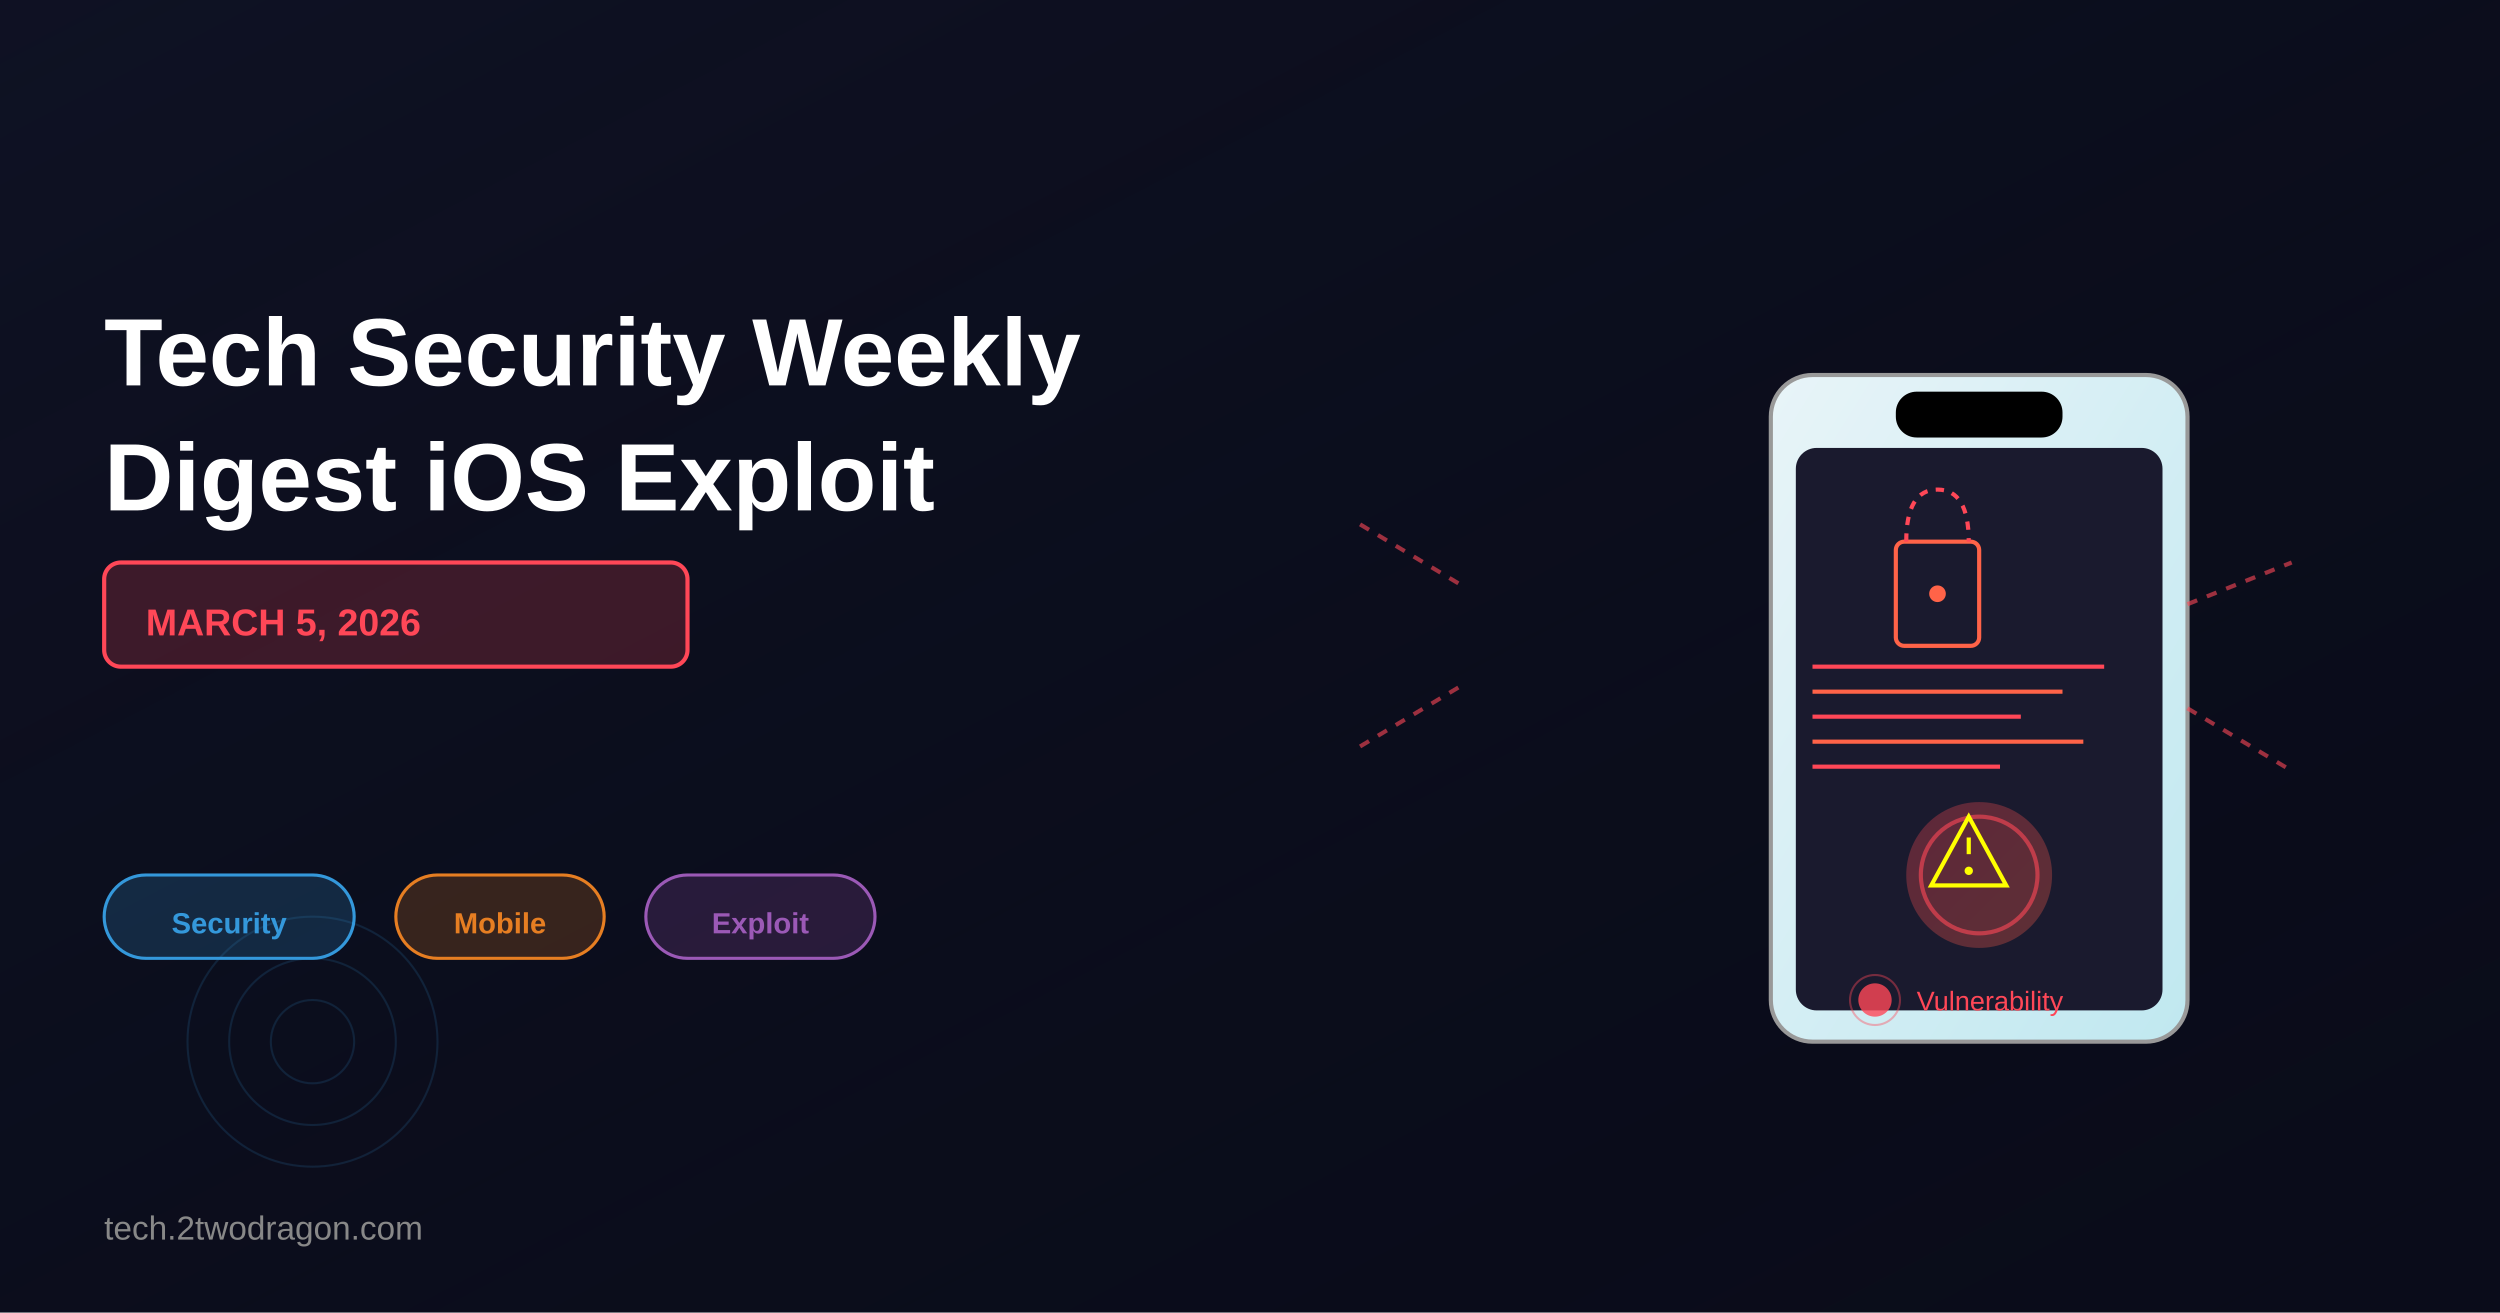
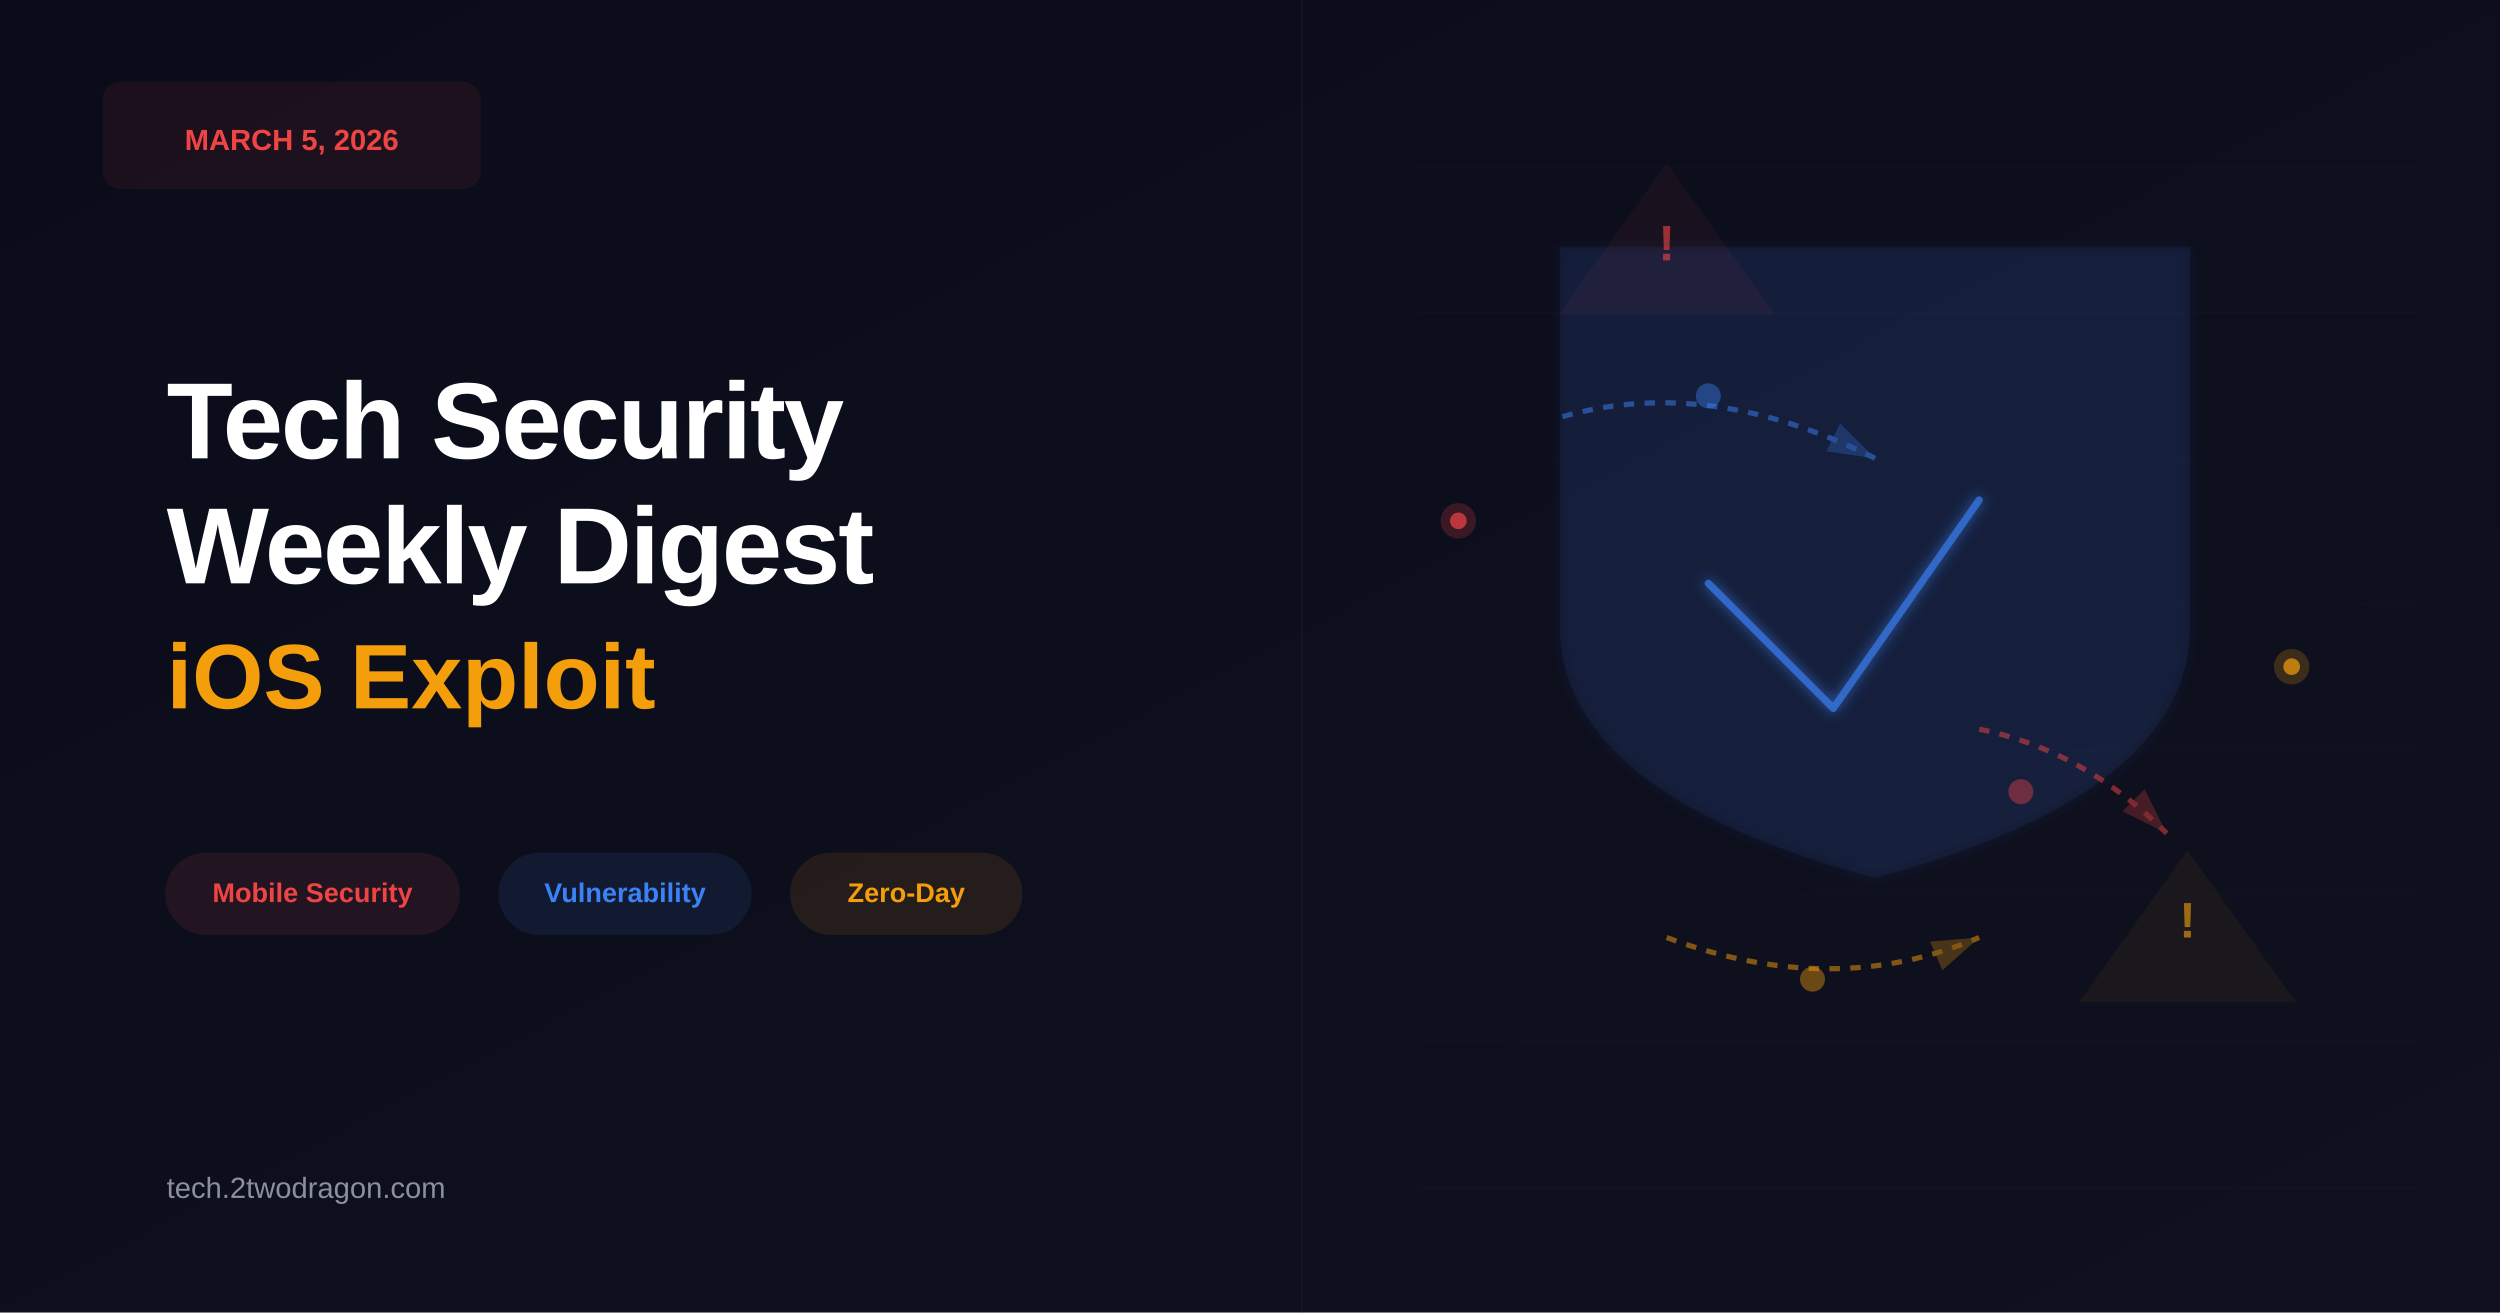
<svg xmlns="http://www.w3.org/2000/svg" viewBox="0 0 1200 630">
-   <rect width="1200" height="630" fill="#0a0c1a" />
  <defs>
-     <linearGradient id="bgGrad" x1="0%" y1="0%" x2="100%" y2="100%">
-       <stop offset="0%" style="stop-color:#1a1f3a;stop-opacity:0.3" />
-       <stop offset="100%" style="stop-color:#0a0c1a;stop-opacity:0" />
+     <linearGradient id="bgGradient" x1="0%" y1="0%" x2="100%" y2="100%">
+       <stop offset="0%" style="stop-color:#0a0c1a;stop-opacity:1" />
+       <stop offset="100%" style="stop-color:#0f111f;stop-opacity:1" />
    </linearGradient>
-     <linearGradient id="phoneGrad" x1="0%" y1="0%" x2="100%" y2="100%">
-       <stop offset="0%" style="stop-color:#e8f4f8;stop-opacity:1" />
-       <stop offset="100%" style="stop-color:#c0e8f0;stop-opacity:1" />
-     </linearGradient>
-     <linearGradient id="exploitGrad" x1="0%" y1="0%" x2="100%" y2="100%">
-       <stop offset="0%" style="stop-color:#ff4757;stop-opacity:1" />
-       <stop offset="100%" style="stop-color:#ff6348;stop-opacity:1" />
-     </linearGradient>
+     <filter id="glow">
+       <feGaussianBlur stdDeviation="3" result="coloredBlur" />
+       <feMerge>
+         <feMergeNode in="coloredBlur" />
+         <feMergeNode in="SourceGraphic" />
+       </feMerge>
+     </filter>
  </defs>
-   <rect width="1200" height="630" fill="url(#bgGrad)" />
-   <text x="50" y="185" font-family="Arial, sans-serif" font-size="46" font-weight="bold" fill="white">
-     Tech Security Weekly
-   </text>
-   <text x="50" y="245" font-family="Arial, sans-serif" font-size="46" font-weight="bold" fill="white">
-     Digest iOS Exploit
-   </text>
-   <rect x="50" y="270" width="280" height="50" rx="8" fill="rgba(255, 71, 87, 0.2)" stroke="#ff4757" stroke-width="2" />
-   <text x="70" y="305" font-family="Arial, sans-serif" font-size="18" font-weight="bold" fill="#ff4757">
-     MARCH 5, 2026
-   </text>
-   <rect x="50" y="420" width="120" height="40" rx="20" fill="rgba(52, 152, 219, 0.2)" stroke="#3498db" stroke-width="1.5" />
-   <text x="110" y="448" font-family="Arial, sans-serif" font-size="14" font-weight="600" fill="#3498db" text-anchor="middle">
-     Security
-   </text>
-   <rect x="190" y="420" width="100" height="40" rx="20" fill="rgba(230, 126, 34, 0.2)" stroke="#e67e22" stroke-width="1.5" />
-   <text x="240" y="448" font-family="Arial, sans-serif" font-size="14" font-weight="600" fill="#e67e22" text-anchor="middle">
-     Mobile
-   </text>
-   <rect x="310" y="420" width="110" height="40" rx="20" fill="rgba(155, 89, 182, 0.2)" stroke="#9b59b6" stroke-width="1.5" />
-   <text x="365" y="448" font-family="Arial, sans-serif" font-size="14" font-weight="600" fill="#9b59b6" text-anchor="middle">
-     Exploit
-   </text>
-   <text x="50" y="595" font-family="Arial, sans-serif" font-size="16" font-weight="500" fill="#888">
-     tech.2twodragon.com
-   </text>
-   <g transform="translate(850, 180)">
-     <rect x="0" y="0" width="200" height="320" rx="20" fill="url(#phoneGrad)" stroke="#999" stroke-width="2" />
-     <rect x="60" y="8" width="80" height="22" rx="10" fill="#000" />
-     <rect x="12" y="35" width="176" height="270" rx="10" fill="#1a1a2e" />
-     <g transform="translate(80, 70)">
-       <rect x="-20" y="10" width="40" height="50" rx="4" fill="none" stroke="#ff6348" stroke-width="2" />
-       <path d="M -15 10 Q -15 -15 0 -15 Q 15 -15 15 10" fill="none" stroke="#ff4757" stroke-width="2" stroke-dasharray="4,4" />
-       <circle cx="0" cy="35" r="4" fill="#ff6348" />
-     </g>
-     <g transform="translate(20, 140)">
-       <line x1="0" y1="0" x2="140" y2="0" stroke="#ff4757" stroke-width="2" />
-       <line x1="0" y1="12" x2="120" y2="12" stroke="#ff6348" stroke-width="2" />
-       <line x1="0" y1="24" x2="100" y2="24" stroke="#ff4757" stroke-width="2" />
-       <line x1="0" y1="36" x2="130" y2="36" stroke="#ff6348" stroke-width="2" />
-       <line x1="0" y1="48" x2="90" y2="48" stroke="#ff4757" stroke-width="2" />
-     </g>
-     <circle cx="100" cy="240" r="35" fill="url(#exploitGrad)" opacity="0.3" />
-     <circle cx="100" cy="240" r="28" fill="none" stroke="#ff4757" stroke-width="2" opacity="0.6" />
-     <g transform="translate(95, 230)">
-       <polygon points="0,-18 18,15 -18,15" fill="none" stroke="#ffff00" stroke-width="2" />
-       <line x1="0" y1="-8" x2="0" y2="0" stroke="#ffff00" stroke-width="2" />
-       <circle cx="0" cy="8" r="2" fill="#ffff00" />
-     </g>
+   <rect width="1200" height="630" fill="url(#bgGradient)" />
+   <line x1="625" y1="0" x2="625" y2="630" stroke="#1e2139" stroke-width="1" opacity="0.3" />
+   <g>
+     <rect x="50" y="40" width="180" height="50" rx="8" fill="#ef4444" opacity="0.08" stroke="#ef4444" stroke-width="1.5" />
+     <text x="140" y="72" font-family="Arial, sans-serif" font-size="14" font-weight="bold" fill="#ef4444" text-anchor="middle">MARCH 5, 2026</text>
  </g>
-   <g opacity="0.6">
-     <line x1="700" y1="280" x2="650" y2="250" stroke="#ff4757" stroke-width="2" stroke-dasharray="5,5" />
-     <line x1="700" y1="330" x2="650" y2="360" stroke="#ff4757" stroke-width="2" stroke-dasharray="5,5" />
-     <line x1="1050" y1="290" x2="1100" y2="270" stroke="#ff4757" stroke-width="2" stroke-dasharray="5,5" />
-     <line x1="1050" y1="340" x2="1100" y2="370" stroke="#ff4757" stroke-width="2" stroke-dasharray="5,5" />
+   <text x="80" y="220" font-family="Arial, sans-serif" font-size="52" font-weight="900" fill="#ffffff" letter-spacing="-1">Tech Security</text>
+   <text x="80" y="280" font-family="Arial, sans-serif" font-size="52" font-weight="900" fill="#ffffff" letter-spacing="-1">Weekly Digest</text>
+   <text x="80" y="340" font-family="Arial, sans-serif" font-size="44" font-weight="700" fill="#f59e0b" letter-spacing="0">iOS Exploit</text>
+   <g>
+     <rect x="80" y="410" width="140" height="38" rx="19" fill="#ef4444" opacity="0.1" stroke="#ef4444" stroke-width="1.5" />
+     <text x="150" y="433" font-family="Arial, sans-serif" font-size="13" font-weight="600" fill="#ef4444" text-anchor="middle">Mobile Security</text>
+     <rect x="240" y="410" width="120" height="38" rx="19" fill="#3b82f6" opacity="0.1" stroke="#3b82f6" stroke-width="1.5" />
+     <text x="300" y="433" font-family="Arial, sans-serif" font-size="13" font-weight="600" fill="#3b82f6" text-anchor="middle">Vulnerability</text>
+     <rect x="380" y="410" width="110" height="38" rx="19" fill="#f59e0b" opacity="0.1" stroke="#f59e0b" stroke-width="1.5" />
+     <text x="435" y="433" font-family="Arial, sans-serif" font-size="13" font-weight="600" fill="#f59e0b" text-anchor="middle">Zero-Day</text>
  </g>
-   <g transform="translate(900, 480)">
-     <circle cx="0" cy="0" r="8" fill="#ff4757" opacity="0.8" />
-     <circle cx="0" cy="0" r="12" fill="none" stroke="#ff4757" stroke-width="1" opacity="0.4" />
-     <text x="20" y="5" font-family="Arial, sans-serif" font-size="13" fill="#ff4757">Vulnerability</text>
+   <text x="80" y="575" font-family="Arial, sans-serif" font-size="14" font-weight="500" fill="#8b8fa0">tech.2twodragon.com</text>
+   <g opacity="0.95" filter="url(#glow)">
+     <path d="M 900 120 L 1050 120 L 1050 300 Q 1050 380 900 420 Q 750 380 750 300 L 750 120 Z" fill="#3b82f6" opacity="0.08" stroke="#3b82f6" stroke-width="2.5" />
+     <path d="M 820 280 L 880 340 L 950 240" stroke="#3b82f6" stroke-width="3.5" fill="none" stroke-linecap="round" stroke-linejoin="round" opacity="0.7" />
  </g>
-   <g opacity="0.15">
-     <circle cx="150" cy="500" r="60" fill="none" stroke="#3498db" stroke-width="1" />
-     <circle cx="150" cy="500" r="40" fill="none" stroke="#3498db" stroke-width="1" />
-     <circle cx="150" cy="500" r="20" fill="none" stroke="#3498db" stroke-width="1" />
+   <g>
+     <path d="M 750 150 L 800 80 L 850 150 Z" fill="#ef4444" opacity="0.06" stroke="#ef4444" stroke-width="2" />
+     <text x="800" y="125" font-family="Arial, sans-serif" font-size="24" font-weight="bold" fill="#ef4444" opacity="0.6" text-anchor="middle">!</text>
+     <path d="M 1000 480 L 1050 410 L 1100 480 Z" fill="#f59e0b" opacity="0.06" stroke="#f59e0b" stroke-width="2" />
+     <text x="1050" y="450" font-family="Arial, sans-serif" font-size="24" font-weight="bold" fill="#f59e0b" opacity="0.6" text-anchor="middle">!</text>
+   </g>
+   <defs>
+     <marker id="arrowRed" markerWidth="10" markerHeight="10" refX="9" refY="3" orient="auto" markerUnits="strokeWidth">
+       <path d="M0,0 L0,6 L9,3 z" fill="#ef4444" opacity="0.5" />
+     </marker>
+     <marker id="arrowBlue" markerWidth="10" markerHeight="10" refX="9" refY="3" orient="auto" markerUnits="strokeWidth">
+       <path d="M0,0 L0,6 L9,3 z" fill="#3b82f6" opacity="0.5" />
+     </marker>
+     <marker id="arrowOrange" markerWidth="10" markerHeight="10" refX="9" refY="3" orient="auto" markerUnits="strokeWidth">
+       <path d="M0,0 L0,6 L9,3 z" fill="#f59e0b" opacity="0.5" />
+     </marker>
+   </defs>
+   <path d="M 750 200 Q 820 180 900 220" stroke="#3b82f6" stroke-width="2.5" fill="none" marker-end="url(#arrowBlue)" opacity="0.5" stroke-dasharray="5,5" />
+   <path d="M 950 350 Q 1000 360 1040 400" stroke="#ef4444" stroke-width="2.5" fill="none" marker-end="url(#arrowRed)" opacity="0.5" stroke-dasharray="5,5" />
+   <path d="M 800 450 Q 880 480 950 450" stroke="#f59e0b" stroke-width="2.5" fill="none" marker-end="url(#arrowOrange)" opacity="0.5" stroke-dasharray="5,5" />
+   <circle cx="820" cy="190" r="6" fill="#3b82f6" opacity="0.4" />
+   <circle cx="970" cy="380" r="6" fill="#ef4444" opacity="0.4" />
+   <circle cx="870" cy="470" r="6" fill="#f59e0b" opacity="0.4" />
+   <g>
+     <circle cx="700" cy="250" r="4" fill="#ef4444" opacity="0.7" />
+     <circle cx="700" cy="250" r="8" fill="#ef4444" opacity="0.2" stroke="#ef4444" stroke-width="1" />
+     <circle cx="1100" cy="320" r="4" fill="#f59e0b" opacity="0.7" />
+     <circle cx="1100" cy="320" r="8" fill="#f59e0b" opacity="0.2" stroke="#f59e0b" stroke-width="1" />
+   </g>
+   <g opacity="0.03" stroke="#3b82f6" stroke-width="0.5">
+     <line x1="680" y1="80" x2="1160" y2="80" />
+     <line x1="680" y1="150" x2="1160" y2="150" />
+     <line x1="680" y1="220" x2="1160" y2="220" />
+     <line x1="680" y1="290" x2="1160" y2="290" />
+     <line x1="680" y1="360" x2="1160" y2="360" />
+     <line x1="680" y1="430" x2="1160" y2="430" />
+     <line x1="680" y1="500" x2="1160" y2="500" />
+     <line x1="680" y1="570" x2="1160" y2="570" />
  </g>
</svg>
